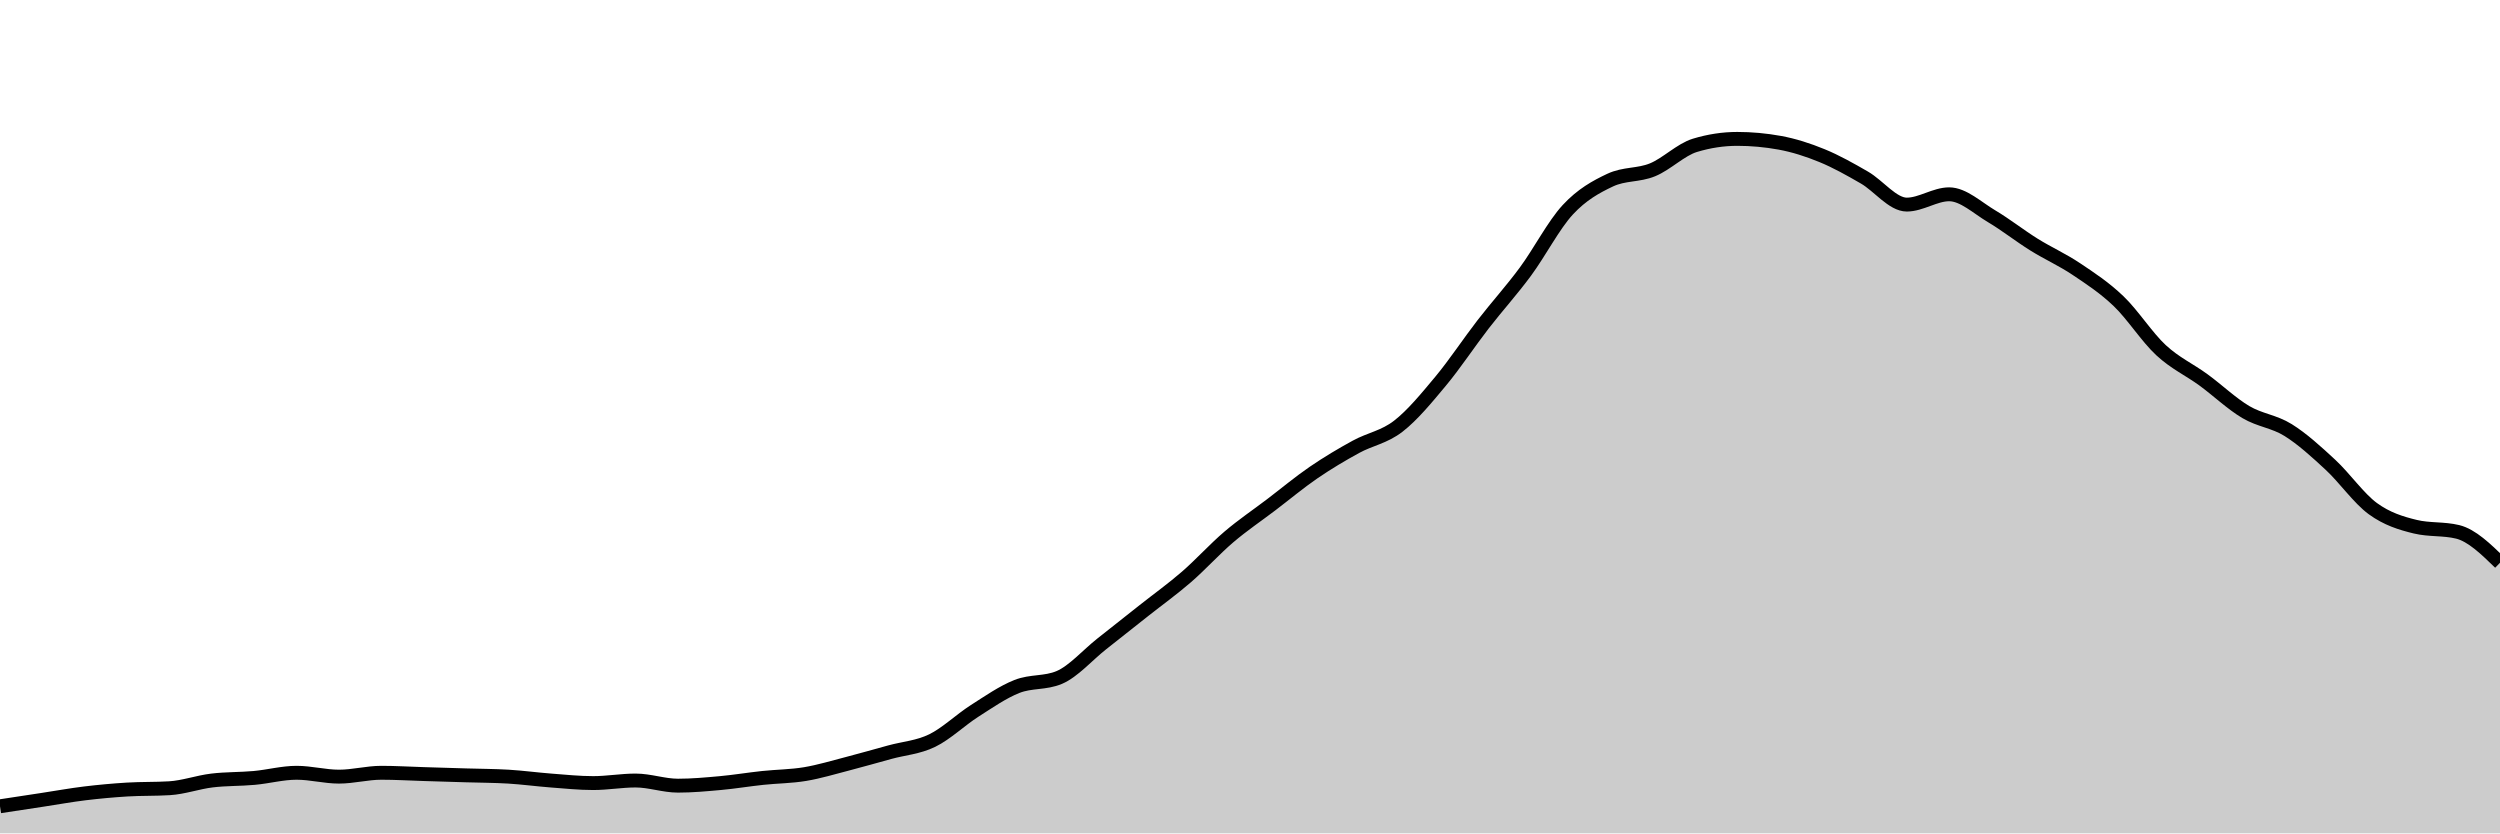
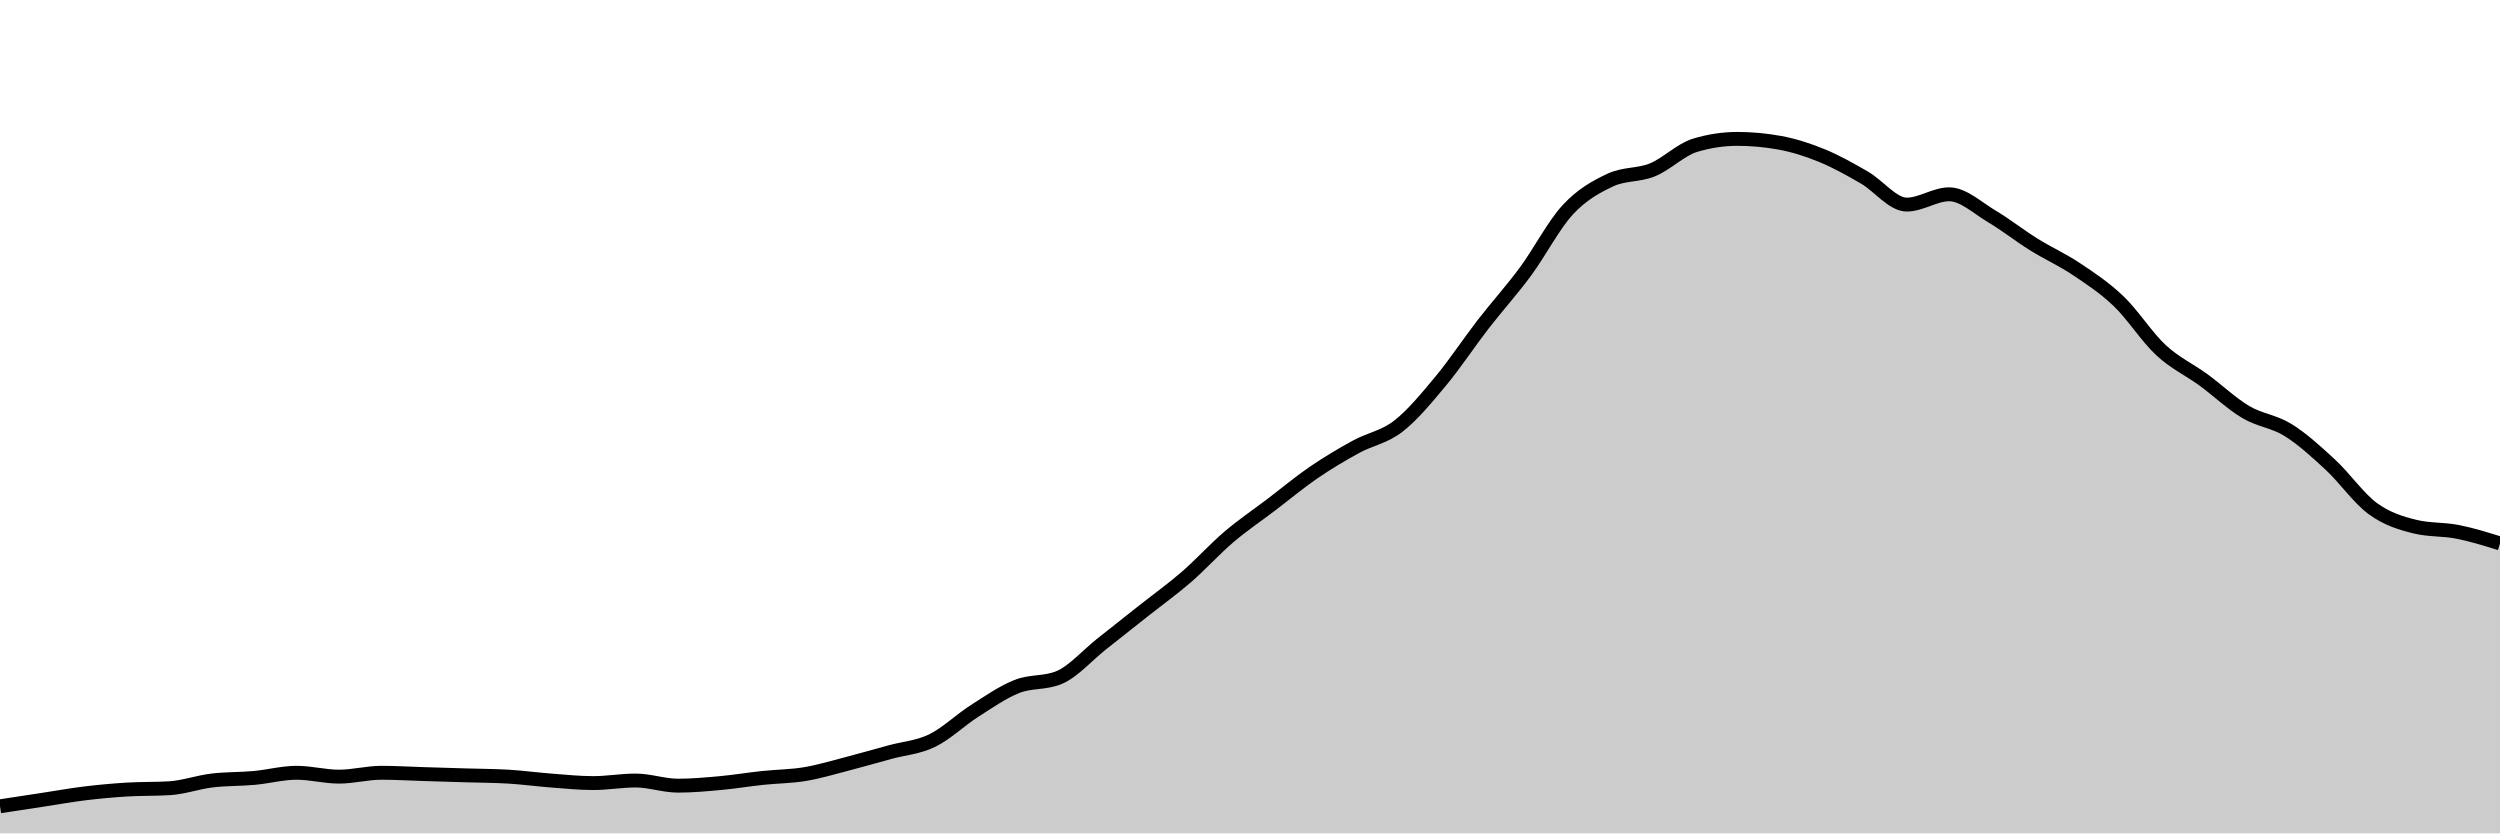
<svg xmlns="http://www.w3.org/2000/svg" viewBox="0 0 180 60">
  <g transform="translate(0,10)">
-     <path class="area" fill="rgba(0, 0, 0, 0.2)" d="M0,48.052C1.017,47.897,2.034,47.743,3.051,47.588C4.068,47.434,5.085,47.248,6.102,47.124C7.119,47.001,8.136,46.908,9.153,46.846C10.169,46.784,11.186,46.815,12.203,46.753C13.22,46.691,14.237,46.32,15.254,46.197C16.271,46.073,17.288,46.104,18.305,46.011C19.322,45.918,20.339,45.64,21.356,45.64C22.373,45.64,23.39,45.918,24.407,45.918C25.424,45.918,26.441,45.64,27.458,45.64C28.475,45.64,29.492,45.702,30.508,45.733C31.525,45.764,32.542,45.795,33.559,45.826C34.576,45.857,35.593,45.857,36.61,45.918C37.627,45.98,38.644,46.119,39.661,46.197C40.678,46.274,41.695,46.382,42.712,46.382C43.729,46.382,44.746,46.197,45.763,46.197C46.78,46.197,47.797,46.568,48.814,46.568C49.831,46.568,50.847,46.475,51.864,46.382C52.881,46.289,53.898,46.119,54.915,46.011C55.932,45.903,56.949,45.903,57.966,45.733C58.983,45.563,60,45.254,61.017,44.991C62.034,44.728,63.051,44.434,64.068,44.156C65.085,43.878,66.102,43.816,67.119,43.321C68.136,42.826,69.153,41.837,70.169,41.187C71.186,40.538,72.203,39.827,73.22,39.425C74.237,39.023,75.254,39.208,76.271,38.776C77.288,38.343,78.305,37.168,79.322,36.364C80.339,35.56,81.356,34.756,82.373,33.952C83.39,33.148,84.407,32.421,85.424,31.54C86.441,30.659,87.458,29.53,88.475,28.664C89.492,27.798,90.508,27.118,91.525,26.345C92.542,25.572,93.559,24.722,94.576,24.026C95.593,23.33,96.61,22.727,97.627,22.171C98.644,21.614,99.661,21.475,100.678,20.686C101.695,19.898,102.712,18.661,103.729,17.44C104.746,16.218,105.763,14.672,106.78,13.358C107.797,12.044,108.814,10.931,109.831,9.555C110.847,8.179,111.864,6.2,112.881,5.102C113.898,4.004,114.915,3.448,115.932,2.968C116.949,2.489,117.966,2.644,118.983,2.226C120,1.809,121.017,0.773,122.034,0.464C123.051,0.155,124.068,0,125.085,0C126.102,0,127.119,0.093,128.136,0.278C129.153,0.464,130.169,0.788,131.186,1.206C132.203,1.623,133.22,2.195,134.237,2.783C135.254,3.37,136.271,4.731,137.288,4.731C138.305,4.731,139.322,3.989,140.339,3.989C141.356,3.989,142.373,4.963,143.39,5.566C144.407,6.169,145.424,6.973,146.441,7.607C147.458,8.241,148.475,8.689,149.492,9.369C150.508,10.049,151.525,10.714,152.542,11.688C153.559,12.662,154.576,14.27,155.593,15.213C156.61,16.156,157.627,16.605,158.644,17.347C159.661,18.089,160.678,19.063,161.695,19.666C162.712,20.269,163.729,20.331,164.746,20.965C165.763,21.599,166.78,22.526,167.797,23.469C168.814,24.412,169.831,25.881,170.847,26.623C171.864,27.365,172.881,27.675,173.898,27.922C174.915,28.169,175.932,28.046,176.949,28.293C177.966,28.541,178.983,29.53,180,30.519L180,50C178.983,50,177.966,50,176.949,50C175.932,50,174.915,50,173.898,50C172.881,50,171.864,50,170.847,50C169.831,50,168.814,50,167.797,50C166.78,50,165.763,50,164.746,50C163.729,50,162.712,50,161.695,50C160.678,50,159.661,50,158.644,50C157.627,50,156.61,50,155.593,50C154.576,50,153.559,50,152.542,50C151.525,50,150.508,50,149.492,50C148.475,50,147.458,50,146.441,50C145.424,50,144.407,50,143.39,50C142.373,50,141.356,50,140.339,50C139.322,50,138.305,50,137.288,50C136.271,50,135.254,50,134.237,50C133.22,50,132.203,50,131.186,50C130.169,50,129.153,50,128.136,50C127.119,50,126.102,50,125.085,50C124.068,50,123.051,50,122.034,50C121.017,50,120,50,118.983,50C117.966,50,116.949,50,115.932,50C114.915,50,113.898,50,112.881,50C111.864,50,110.847,50,109.831,50C108.814,50,107.797,50,106.78,50C105.763,50,104.746,50,103.729,50C102.712,50,101.695,50,100.678,50C99.661,50,98.644,50,97.627,50C96.61,50,95.593,50,94.576,50C93.559,50,92.542,50,91.525,50C90.508,50,89.492,50,88.475,50C87.458,50,86.441,50,85.424,50C84.407,50,83.39,50,82.373,50C81.356,50,80.339,50,79.322,50C78.305,50,77.288,50,76.271,50C75.254,50,74.237,50,73.22,50C72.203,50,71.186,50,70.169,50C69.153,50,68.136,50,67.119,50C66.102,50,65.085,50,64.068,50C63.051,50,62.034,50,61.017,50C60,50,58.983,50,57.966,50C56.949,50,55.932,50,54.915,50C53.898,50,52.881,50,51.864,50C50.847,50,49.831,50,48.814,50C47.797,50,46.78,50,45.763,50C44.746,50,43.729,50,42.712,50C41.695,50,40.678,50,39.661,50C38.644,50,37.627,50,36.61,50C35.593,50,34.576,50,33.559,50C32.542,50,31.525,50,30.508,50C29.492,50,28.475,50,27.458,50C26.441,50,25.424,50,24.407,50C23.39,50,22.373,50,21.356,50C20.339,50,19.322,50,18.305,50C17.288,50,16.271,50,15.254,50C14.237,50,13.22,50,12.203,50C11.186,50,10.169,50,9.153,50C8.136,50,7.119,50,6.102,50C5.085,50,4.068,50,3.051,50C2.034,50,1.017,50,0,50Z" />
-     <path class="line" stroke="black" fill="none" d="M0,48.052C1.017,47.897,2.034,47.743,3.051,47.588C4.068,47.434,5.085,47.248,6.102,47.124C7.119,47.001,8.136,46.908,9.153,46.846C10.169,46.784,11.186,46.815,12.203,46.753C13.22,46.691,14.237,46.32,15.254,46.197C16.271,46.073,17.288,46.104,18.305,46.011C19.322,45.918,20.339,45.64,21.356,45.64C22.373,45.64,23.39,45.918,24.407,45.918C25.424,45.918,26.441,45.64,27.458,45.64C28.475,45.64,29.492,45.702,30.508,45.733C31.525,45.764,32.542,45.795,33.559,45.826C34.576,45.857,35.593,45.857,36.61,45.918C37.627,45.98,38.644,46.119,39.661,46.197C40.678,46.274,41.695,46.382,42.712,46.382C43.729,46.382,44.746,46.197,45.763,46.197C46.78,46.197,47.797,46.568,48.814,46.568C49.831,46.568,50.847,46.475,51.864,46.382C52.881,46.289,53.898,46.119,54.915,46.011C55.932,45.903,56.949,45.903,57.966,45.733C58.983,45.563,60,45.254,61.017,44.991C62.034,44.728,63.051,44.434,64.068,44.156C65.085,43.878,66.102,43.816,67.119,43.321C68.136,42.826,69.153,41.837,70.169,41.187C71.186,40.538,72.203,39.827,73.22,39.425C74.237,39.023,75.254,39.208,76.271,38.776C77.288,38.343,78.305,37.168,79.322,36.364C80.339,35.56,81.356,34.756,82.373,33.952C83.39,33.148,84.407,32.421,85.424,31.54C86.441,30.659,87.458,29.53,88.475,28.664C89.492,27.798,90.508,27.118,91.525,26.345C92.542,25.572,93.559,24.722,94.576,24.026C95.593,23.33,96.61,22.727,97.627,22.171C98.644,21.614,99.661,21.475,100.678,20.686C101.695,19.898,102.712,18.661,103.729,17.44C104.746,16.218,105.763,14.672,106.78,13.358C107.797,12.044,108.814,10.931,109.831,9.555C110.847,8.179,111.864,6.2,112.881,5.102C113.898,4.004,114.915,3.448,115.932,2.968C116.949,2.489,117.966,2.644,118.983,2.226C120,1.809,121.017,0.773,122.034,0.464C123.051,0.155,124.068,0,125.085,0C126.102,0,127.119,0.093,128.136,0.278C129.153,0.464,130.169,0.788,131.186,1.206C132.203,1.623,133.22,2.195,134.237,2.783C135.254,3.37,136.271,4.731,137.288,4.731C138.305,4.731,139.322,3.989,140.339,3.989C141.356,3.989,142.373,4.963,143.39,5.566C144.407,6.169,145.424,6.973,146.441,7.607C147.458,8.241,148.475,8.689,149.492,9.369C150.508,10.049,151.525,10.714,152.542,11.688C153.559,12.662,154.576,14.27,155.593,15.213C156.61,16.156,157.627,16.605,158.644,17.347C159.661,18.089,160.678,19.063,161.695,19.666C162.712,20.269,163.729,20.331,164.746,20.965C165.763,21.599,166.78,22.526,167.797,23.469C168.814,24.412,169.831,25.881,170.847,26.623C171.864,27.365,172.881,27.675,173.898,27.922C174.915,28.169,175.932,28.046,176.949,28.293C177.966,28.541,178.983,29.53,180,30.519" />
+     <path class="area" fill="rgba(0, 0, 0, 0.2)" d="M0,48.052C1.017,47.897,2.034,47.743,3.051,47.588C4.068,47.434,5.085,47.248,6.102,47.124C7.119,47.001,8.136,46.908,9.153,46.846C10.169,46.784,11.186,46.815,12.203,46.753C13.22,46.691,14.237,46.32,15.254,46.197C16.271,46.073,17.288,46.104,18.305,46.011C19.322,45.918,20.339,45.64,21.356,45.64C22.373,45.64,23.39,45.918,24.407,45.918C25.424,45.918,26.441,45.64,27.458,45.64C28.475,45.64,29.492,45.702,30.508,45.733C31.525,45.764,32.542,45.795,33.559,45.826C34.576,45.857,35.593,45.857,36.61,45.918C37.627,45.98,38.644,46.119,39.661,46.197C40.678,46.274,41.695,46.382,42.712,46.382C43.729,46.382,44.746,46.197,45.763,46.197C46.78,46.197,47.797,46.568,48.814,46.568C49.831,46.568,50.847,46.475,51.864,46.382C52.881,46.289,53.898,46.119,54.915,46.011C55.932,45.903,56.949,45.903,57.966,45.733C58.983,45.563,60,45.254,61.017,44.991C62.034,44.728,63.051,44.434,64.068,44.156C65.085,43.878,66.102,43.816,67.119,43.321C68.136,42.826,69.153,41.837,70.169,41.187C71.186,40.538,72.203,39.827,73.22,39.425C74.237,39.023,75.254,39.208,76.271,38.776C77.288,38.343,78.305,37.168,79.322,36.364C80.339,35.56,81.356,34.756,82.373,33.952C83.39,33.148,84.407,32.421,85.424,31.54C86.441,30.659,87.458,29.53,88.475,28.664C89.492,27.798,90.508,27.118,91.525,26.345C92.542,25.572,93.559,24.722,94.576,24.026C95.593,23.33,96.61,22.727,97.627,22.171C98.644,21.614,99.661,21.475,100.678,20.686C101.695,19.898,102.712,18.661,103.729,17.44C104.746,16.218,105.763,14.672,106.78,13.358C107.797,12.044,108.814,10.931,109.831,9.555C110.847,8.179,111.864,6.2,112.881,5.102C113.898,4.004,114.915,3.448,115.932,2.968C116.949,2.489,117.966,2.644,118.983,2.226C120,1.809,121.017,0.773,122.034,0.464C123.051,0.155,124.068,0,125.085,0C126.102,0,127.119,0.093,128.136,0.278C129.153,0.464,130.169,0.788,131.186,1.206C132.203,1.623,133.22,2.195,134.237,2.783C135.254,3.37,136.271,4.731,137.288,4.731C138.305,4.731,139.322,3.989,140.339,3.989C141.356,3.989,142.373,4.963,143.39,5.566C144.407,6.169,145.424,6.973,146.441,7.607C147.458,8.241,148.475,8.689,149.492,9.369C150.508,10.049,151.525,10.714,152.542,11.688C153.559,12.662,154.576,14.27,155.593,15.213C156.61,16.156,157.627,16.605,158.644,17.347C159.661,18.089,160.678,19.063,161.695,19.666C162.712,20.269,163.729,20.331,164.746,20.965C165.763,21.599,166.78,22.526,167.797,23.469C168.814,24.412,169.831,25.881,170.847,26.623C171.864,27.365,172.881,27.675,173.898,27.922C174.915,28.169,175.932,28.092,176.949,28.293C177.966,28.494,178.983,28.811,180,29.128L180,50C178.983,50,177.966,50,176.949,50C175.932,50,174.915,50,173.898,50C172.881,50,171.864,50,170.847,50C169.831,50,168.814,50,167.797,50C166.78,50,165.763,50,164.746,50C163.729,50,162.712,50,161.695,50C160.678,50,159.661,50,158.644,50C157.627,50,156.61,50,155.593,50C154.576,50,153.559,50,152.542,50C151.525,50,150.508,50,149.492,50C148.475,50,147.458,50,146.441,50C145.424,50,144.407,50,143.39,50C142.373,50,141.356,50,140.339,50C139.322,50,138.305,50,137.288,50C136.271,50,135.254,50,134.237,50C133.22,50,132.203,50,131.186,50C130.169,50,129.153,50,128.136,50C127.119,50,126.102,50,125.085,50C124.068,50,123.051,50,122.034,50C121.017,50,120,50,118.983,50C117.966,50,116.949,50,115.932,50C114.915,50,113.898,50,112.881,50C111.864,50,110.847,50,109.831,50C108.814,50,107.797,50,106.78,50C105.763,50,104.746,50,103.729,50C102.712,50,101.695,50,100.678,50C99.661,50,98.644,50,97.627,50C96.61,50,95.593,50,94.576,50C93.559,50,92.542,50,91.525,50C90.508,50,89.492,50,88.475,50C87.458,50,86.441,50,85.424,50C84.407,50,83.39,50,82.373,50C81.356,50,80.339,50,79.322,50C78.305,50,77.288,50,76.271,50C75.254,50,74.237,50,73.22,50C72.203,50,71.186,50,70.169,50C69.153,50,68.136,50,67.119,50C66.102,50,65.085,50,64.068,50C63.051,50,62.034,50,61.017,50C60,50,58.983,50,57.966,50C56.949,50,55.932,50,54.915,50C53.898,50,52.881,50,51.864,50C50.847,50,49.831,50,48.814,50C47.797,50,46.78,50,45.763,50C44.746,50,43.729,50,42.712,50C41.695,50,40.678,50,39.661,50C38.644,50,37.627,50,36.61,50C35.593,50,34.576,50,33.559,50C32.542,50,31.525,50,30.508,50C29.492,50,28.475,50,27.458,50C26.441,50,25.424,50,24.407,50C23.39,50,22.373,50,21.356,50C20.339,50,19.322,50,18.305,50C17.288,50,16.271,50,15.254,50C14.237,50,13.22,50,12.203,50C11.186,50,10.169,50,9.153,50C8.136,50,7.119,50,6.102,50C5.085,50,4.068,50,3.051,50C2.034,50,1.017,50,0,50Z" />
+     <path class="line" stroke="black" fill="none" d="M0,48.052C1.017,47.897,2.034,47.743,3.051,47.588C4.068,47.434,5.085,47.248,6.102,47.124C7.119,47.001,8.136,46.908,9.153,46.846C10.169,46.784,11.186,46.815,12.203,46.753C13.22,46.691,14.237,46.32,15.254,46.197C16.271,46.073,17.288,46.104,18.305,46.011C19.322,45.918,20.339,45.64,21.356,45.64C22.373,45.64,23.39,45.918,24.407,45.918C25.424,45.918,26.441,45.64,27.458,45.64C28.475,45.64,29.492,45.702,30.508,45.733C31.525,45.764,32.542,45.795,33.559,45.826C34.576,45.857,35.593,45.857,36.61,45.918C37.627,45.98,38.644,46.119,39.661,46.197C40.678,46.274,41.695,46.382,42.712,46.382C43.729,46.382,44.746,46.197,45.763,46.197C46.78,46.197,47.797,46.568,48.814,46.568C49.831,46.568,50.847,46.475,51.864,46.382C52.881,46.289,53.898,46.119,54.915,46.011C55.932,45.903,56.949,45.903,57.966,45.733C58.983,45.563,60,45.254,61.017,44.991C62.034,44.728,63.051,44.434,64.068,44.156C65.085,43.878,66.102,43.816,67.119,43.321C68.136,42.826,69.153,41.837,70.169,41.187C71.186,40.538,72.203,39.827,73.22,39.425C74.237,39.023,75.254,39.208,76.271,38.776C77.288,38.343,78.305,37.168,79.322,36.364C80.339,35.56,81.356,34.756,82.373,33.952C83.39,33.148,84.407,32.421,85.424,31.54C86.441,30.659,87.458,29.53,88.475,28.664C89.492,27.798,90.508,27.118,91.525,26.345C92.542,25.572,93.559,24.722,94.576,24.026C95.593,23.33,96.61,22.727,97.627,22.171C98.644,21.614,99.661,21.475,100.678,20.686C101.695,19.898,102.712,18.661,103.729,17.44C104.746,16.218,105.763,14.672,106.78,13.358C107.797,12.044,108.814,10.931,109.831,9.555C110.847,8.179,111.864,6.2,112.881,5.102C113.898,4.004,114.915,3.448,115.932,2.968C116.949,2.489,117.966,2.644,118.983,2.226C120,1.809,121.017,0.773,122.034,0.464C123.051,0.155,124.068,0,125.085,0C126.102,0,127.119,0.093,128.136,0.278C129.153,0.464,130.169,0.788,131.186,1.206C132.203,1.623,133.22,2.195,134.237,2.783C135.254,3.37,136.271,4.731,137.288,4.731C138.305,4.731,139.322,3.989,140.339,3.989C141.356,3.989,142.373,4.963,143.39,5.566C144.407,6.169,145.424,6.973,146.441,7.607C147.458,8.241,148.475,8.689,149.492,9.369C150.508,10.049,151.525,10.714,152.542,11.688C153.559,12.662,154.576,14.27,155.593,15.213C156.61,16.156,157.627,16.605,158.644,17.347C159.661,18.089,160.678,19.063,161.695,19.666C162.712,20.269,163.729,20.331,164.746,20.965C165.763,21.599,166.78,22.526,167.797,23.469C168.814,24.412,169.831,25.881,170.847,26.623C171.864,27.365,172.881,27.675,173.898,27.922C174.915,28.169,175.932,28.092,176.949,28.293C177.966,28.494,178.983,28.811,180,29.128" />
  </g>
</svg>
